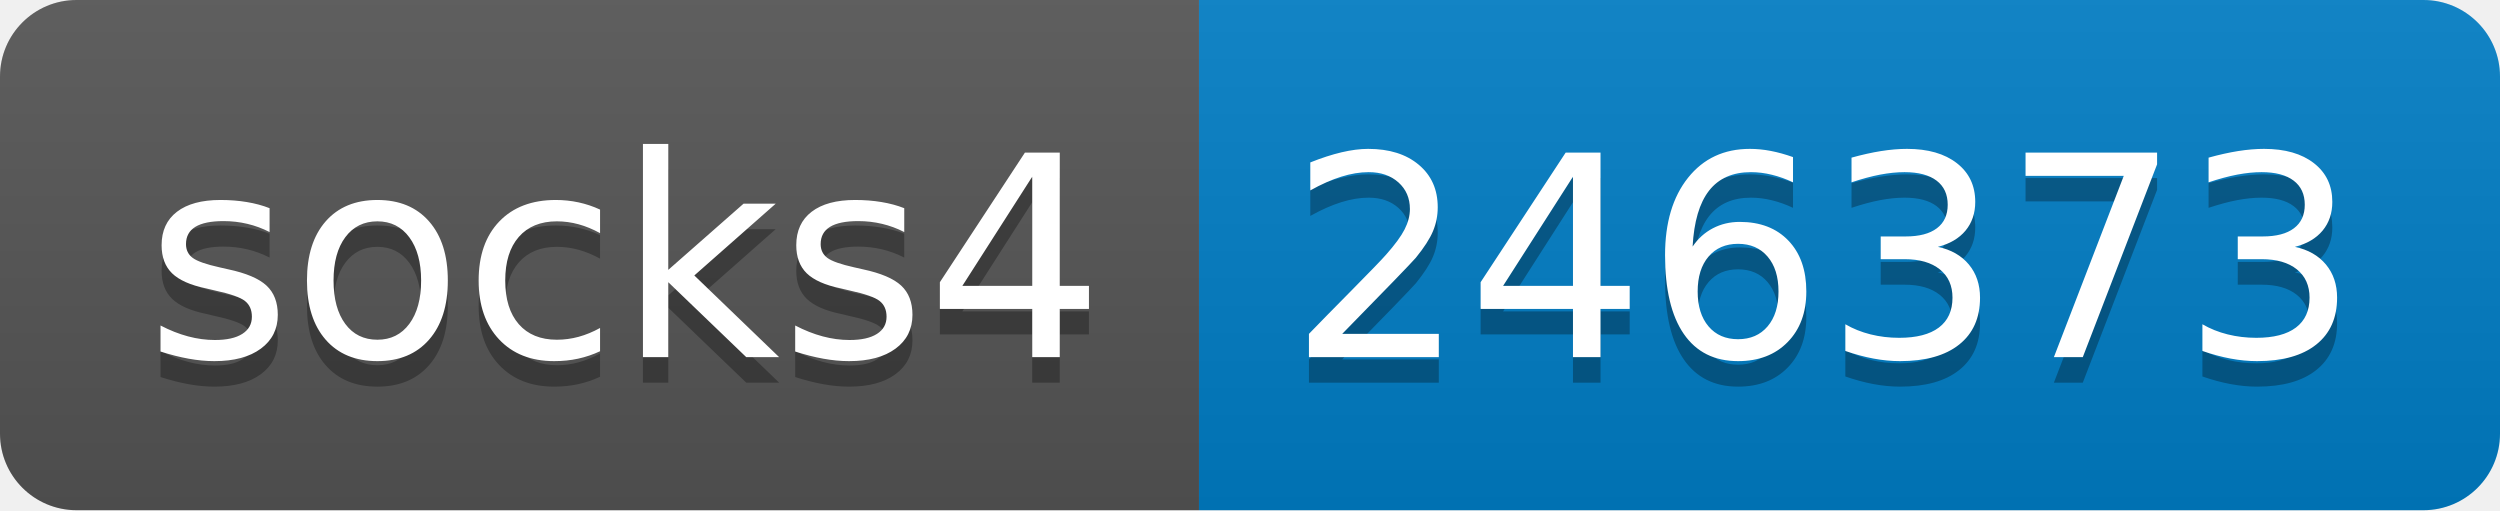
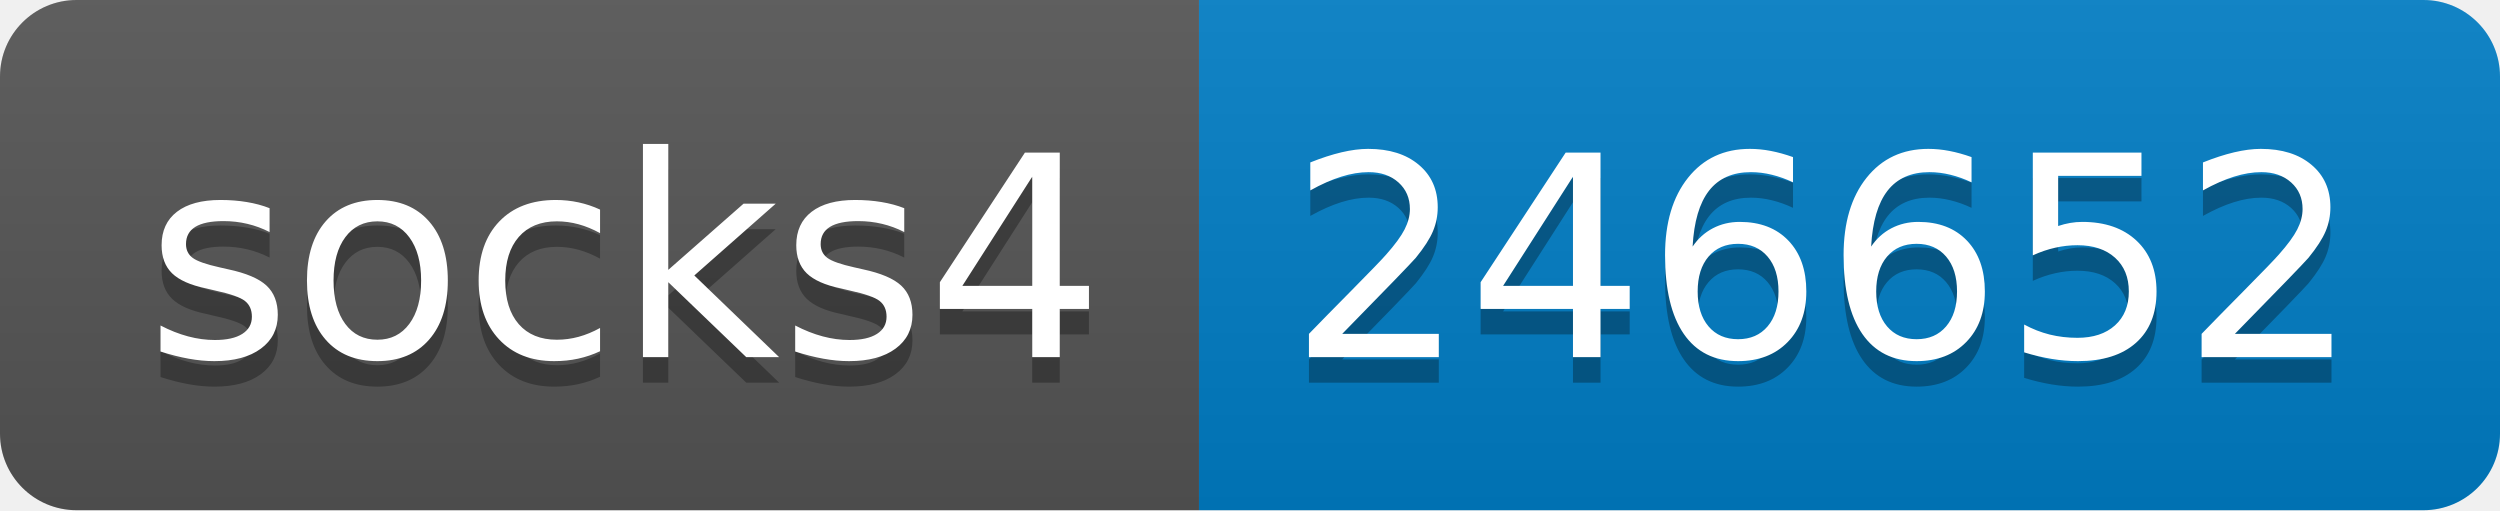
- <svg xmlns="http://www.w3.org/2000/svg" width="98" height="20" role="img" aria-label="socks4: 246373">
+ <svg xmlns="http://www.w3.org/2000/svg" width="98" height="20" role="img" aria-label="socks4: 246652">
  <linearGradient id="s" x2="0" y2="100%">
    <stop offset="0" stop-color="#bbb" stop-opacity=".1" />
    <stop offset="1" stop-opacity=".1" />
  </linearGradient>
  <clipPath id="r">
    <rect width="98" height="20" rx="3" fill="#fff" />
  </clipPath>
  <g clip-path="url(#r)">
    <rect width="47" height="20" fill="#555" />
    <rect x="47" width="51" height="20" fill="#007ec6" />
    <rect width="98" height="20" fill="url(#s)" />
  </g>
  <g fill="#fff" text-anchor="middle" font-family="Verdana,Geneva,DejaVu Sans,sans-serif" text-rendering="geometricPrecision" font-size="110">
    <text aria-hidden="true" x="245" y="150" fill="#010101" fill-opacity=".3" transform="scale(.1)" textLength="370">socks4</text>
    <text x="245" y="140" transform="scale(.1)" fill="#fff" textLength="370">socks4</text>
-     <text aria-hidden="true" x="715" y="150" fill="#010101" fill-opacity=".3" transform="scale(.1)" textLength="410">246373</text>
-     <text x="715" y="140" transform="scale(.1)" fill="#fff" textLength="410">246373</text>
+     <text aria-hidden="true" x="715" y="150" fill="#010101" fill-opacity=".3" transform="scale(.1)" textLength="410">246652</text>
+     <text x="715" y="140" transform="scale(.1)" fill="#fff" textLength="410">246652</text>
  </g>
</svg>
